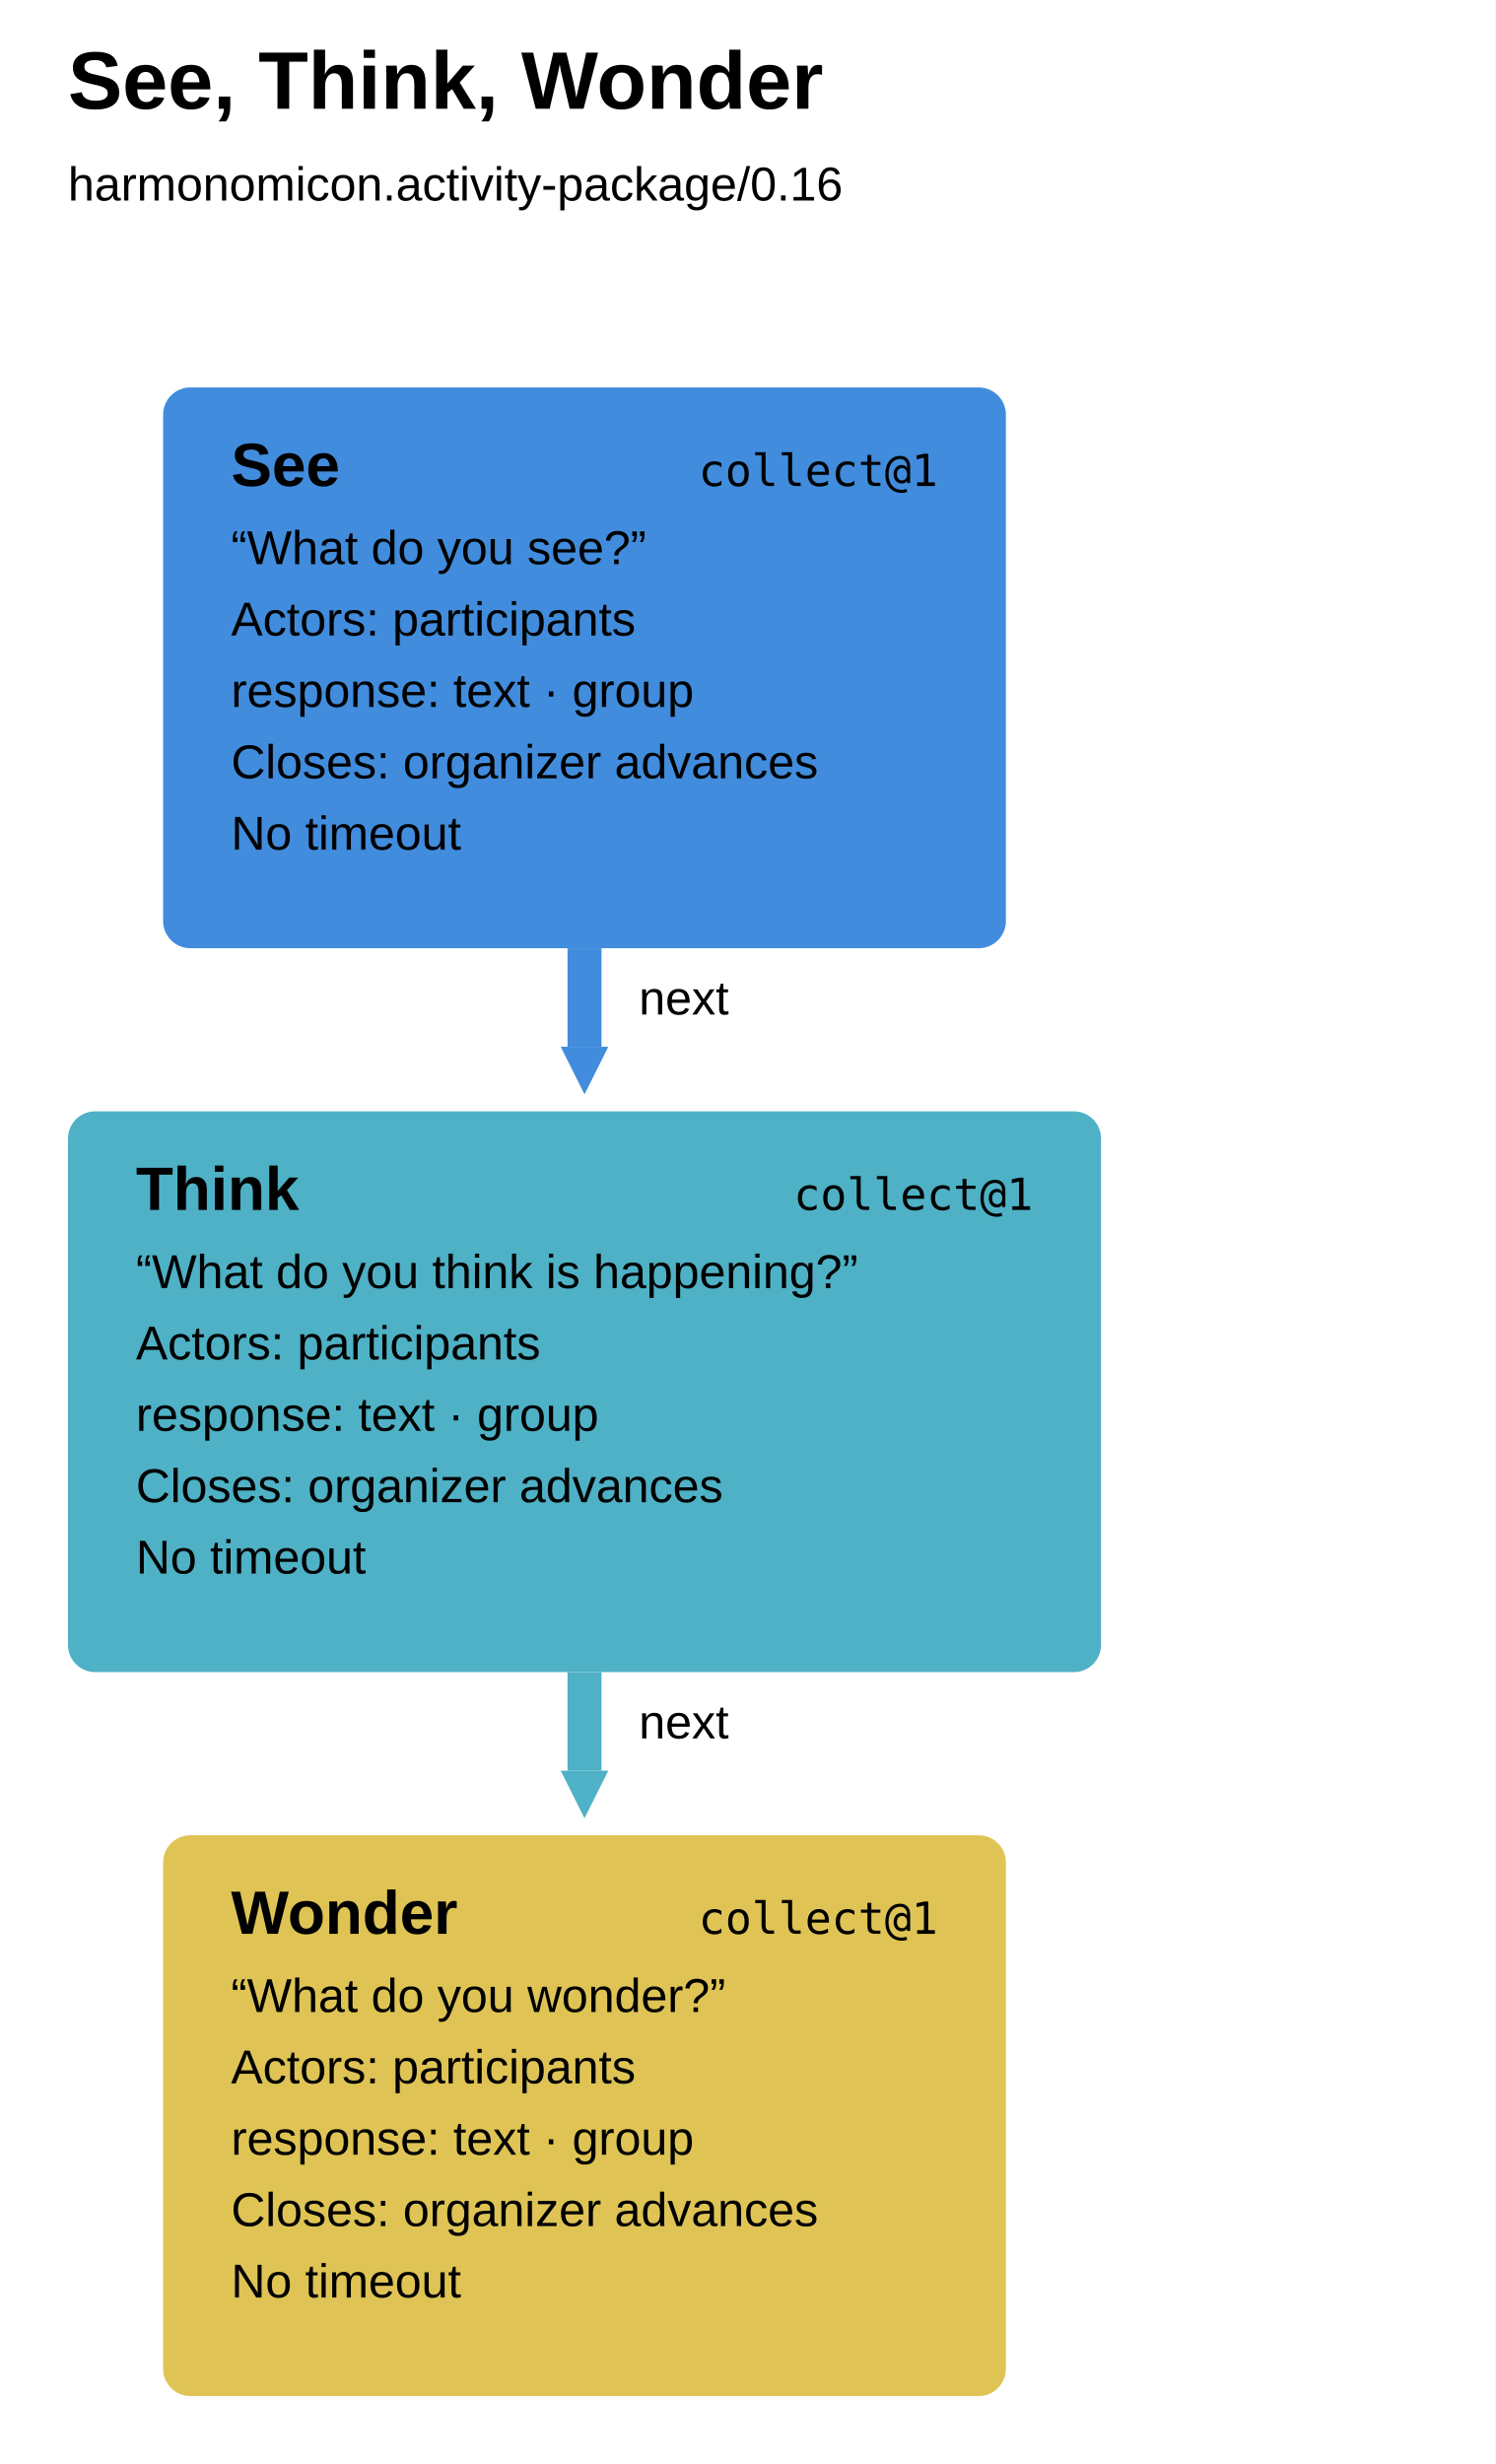
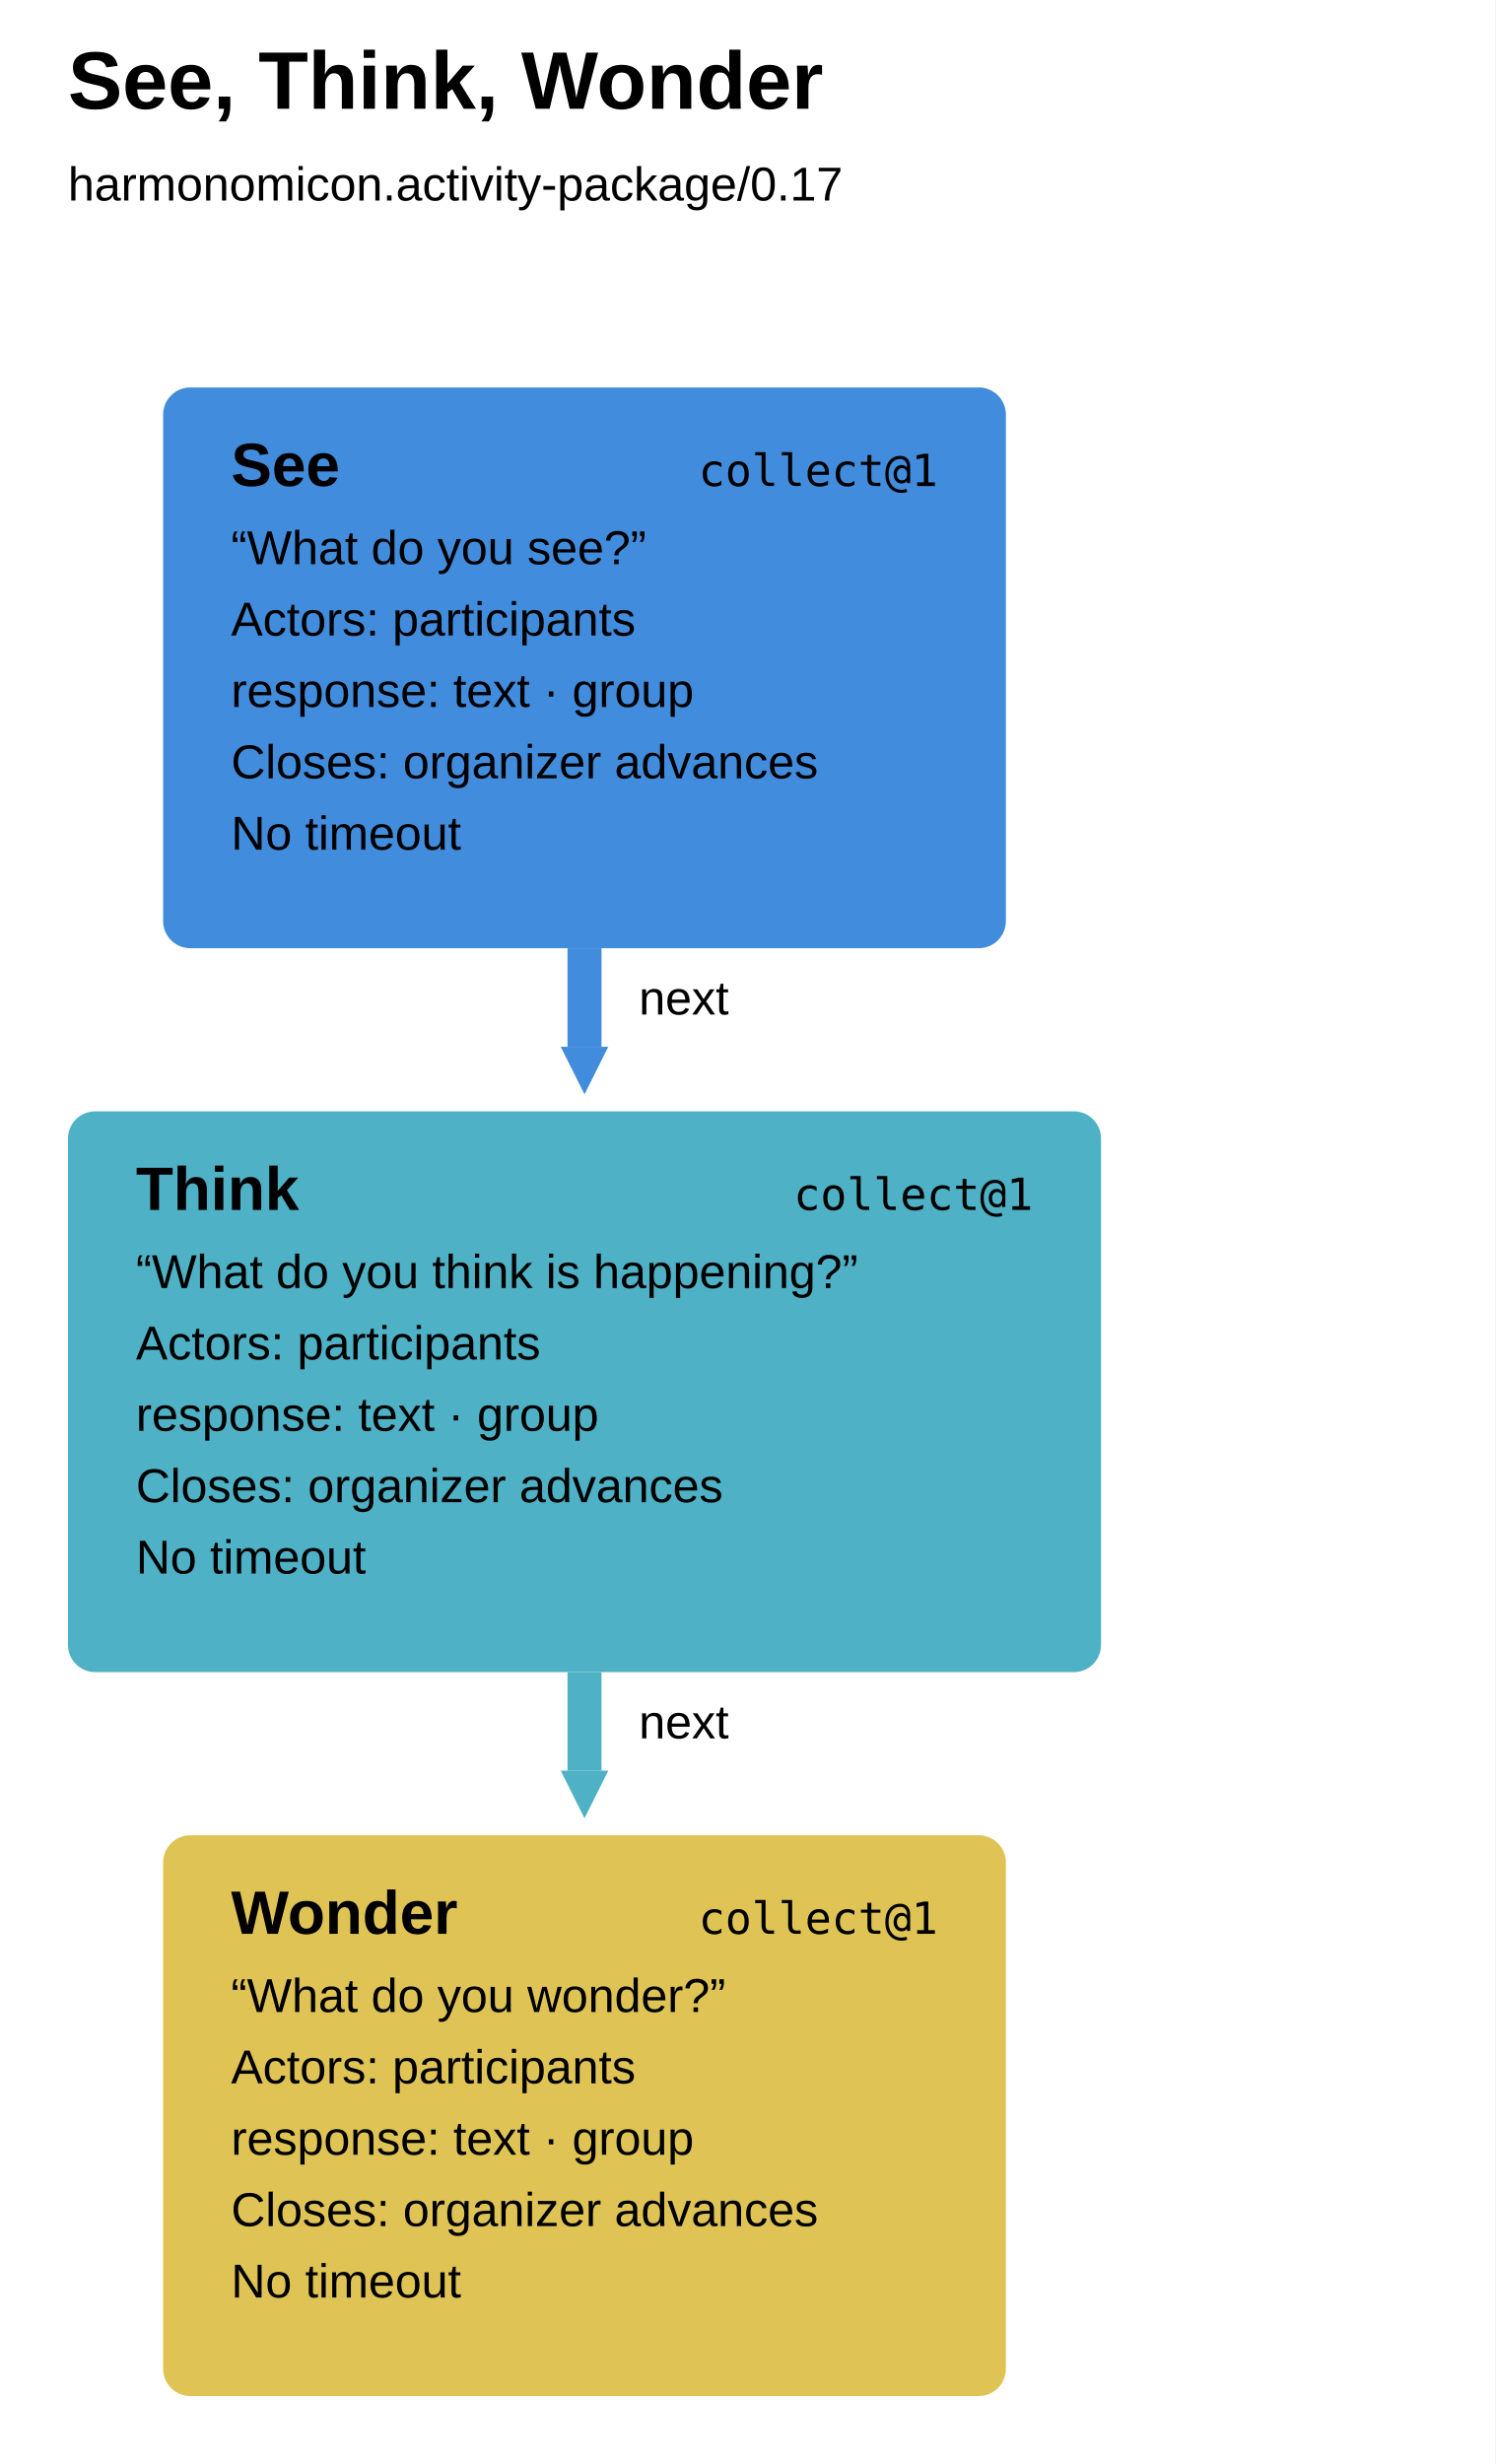
<svg xmlns="http://www.w3.org/2000/svg" width="440" height="725" viewBox="0 0 440 725" aria-label="See, Think, Wonder runbook" style="font-family:Arial,sans-serif;fill:black">
  <defs>
    <marker id="arrow-0" markerUnits="userSpaceOnUse" markerWidth="14" markerHeight="14" refX="0" refY="7" orient="auto">
      <path d="M0 0L14 7L0 14Z" fill="#418cdc" />
    </marker>
    <marker id="arrow-1" markerUnits="userSpaceOnUse" markerWidth="14" markerHeight="14" refX="0" refY="7" orient="auto">
      <path d="M0 0L14 7L0 14Z" fill="#4eb1c5" />
    </marker>
  </defs>
  <rect width="100%" height="100%" fill="white" />
  <text x="20" y="32" font-size="24" font-weight="700">See, Think, Wonder</text>
-   <text x="20" y="59" font-size="14">harmonomicon.activity-package/0.16</text>
+   <text x="20" y="59" font-size="14">harmonomicon.activity-package/0.17</text>
  <g data-step="see" tabindex="0" role="button" aria-label="see collect@1">
    <rect x="48" y="114" width="248" height="165" rx="8" fill="#418cdc" />
    <text x="68" y="143" font-weight="700" font-size="18">See</text>
    <text x="276" y="143" text-anchor="end" font-family="ui-monospace, SFMono-Regular, Menlo, Consolas, monospace" font-size="13">collect@1</text>
    <text x="68" y="166" font-size="14">“What do you see?”</text>
    <text x="68" y="187" font-size="14">Actors: participants</text>
    <text x="68" y="208" font-size="14">response: text · group</text>
    <text x="68" y="229" font-size="14">Closes: organizer advances</text>
    <text x="68" y="250" font-size="14">No timeout</text>
  </g>
  <g data-step="think" tabindex="0" role="button" aria-label="think collect@1">
    <rect x="20" y="327" width="304" height="165" rx="8" fill="#4eb1c5" />
    <text x="40" y="356" font-weight="700" font-size="18">Think</text>
    <text x="304" y="356" text-anchor="end" font-family="ui-monospace, SFMono-Regular, Menlo, Consolas, monospace" font-size="13">collect@1</text>
    <text x="40" y="379" font-size="14">“What do you think is happening?”</text>
    <text x="40" y="400" font-size="14">Actors: participants</text>
    <text x="40" y="421" font-size="14">response: text · group</text>
    <text x="40" y="442" font-size="14">Closes: organizer advances</text>
    <text x="40" y="463" font-size="14">No timeout</text>
  </g>
  <g data-step="wonder" tabindex="0" role="button" aria-label="wonder collect@1">
    <rect x="48" y="540" width="248" height="165" rx="8" fill="#dfc455" />
    <text x="68" y="569" font-weight="700" font-size="18">Wonder</text>
    <text x="276" y="569" text-anchor="end" font-family="ui-monospace, SFMono-Regular, Menlo, Consolas, monospace" font-size="13">collect@1</text>
    <text x="68" y="592" font-size="14">“What do you wonder?”</text>
    <text x="68" y="613" font-size="14">Actors: participants</text>
    <text x="68" y="634" font-size="14">response: text · group</text>
    <text x="68" y="655" font-size="14">Closes: organizer advances</text>
    <text x="68" y="676" font-size="14">No timeout</text>
  </g>
  <path d="M 172 279 L 172 308" fill="none" stroke="#418cdc" stroke-width="10" marker-end="url(#arrow-0)" />
  <text x="188" y="298.5" font-size="14">next</text>
  <path d="M 172 492 L 172 521" fill="none" stroke="#4eb1c5" stroke-width="10" marker-end="url(#arrow-1)" />
  <text x="188" y="511.5" font-size="14">next</text>
</svg>
